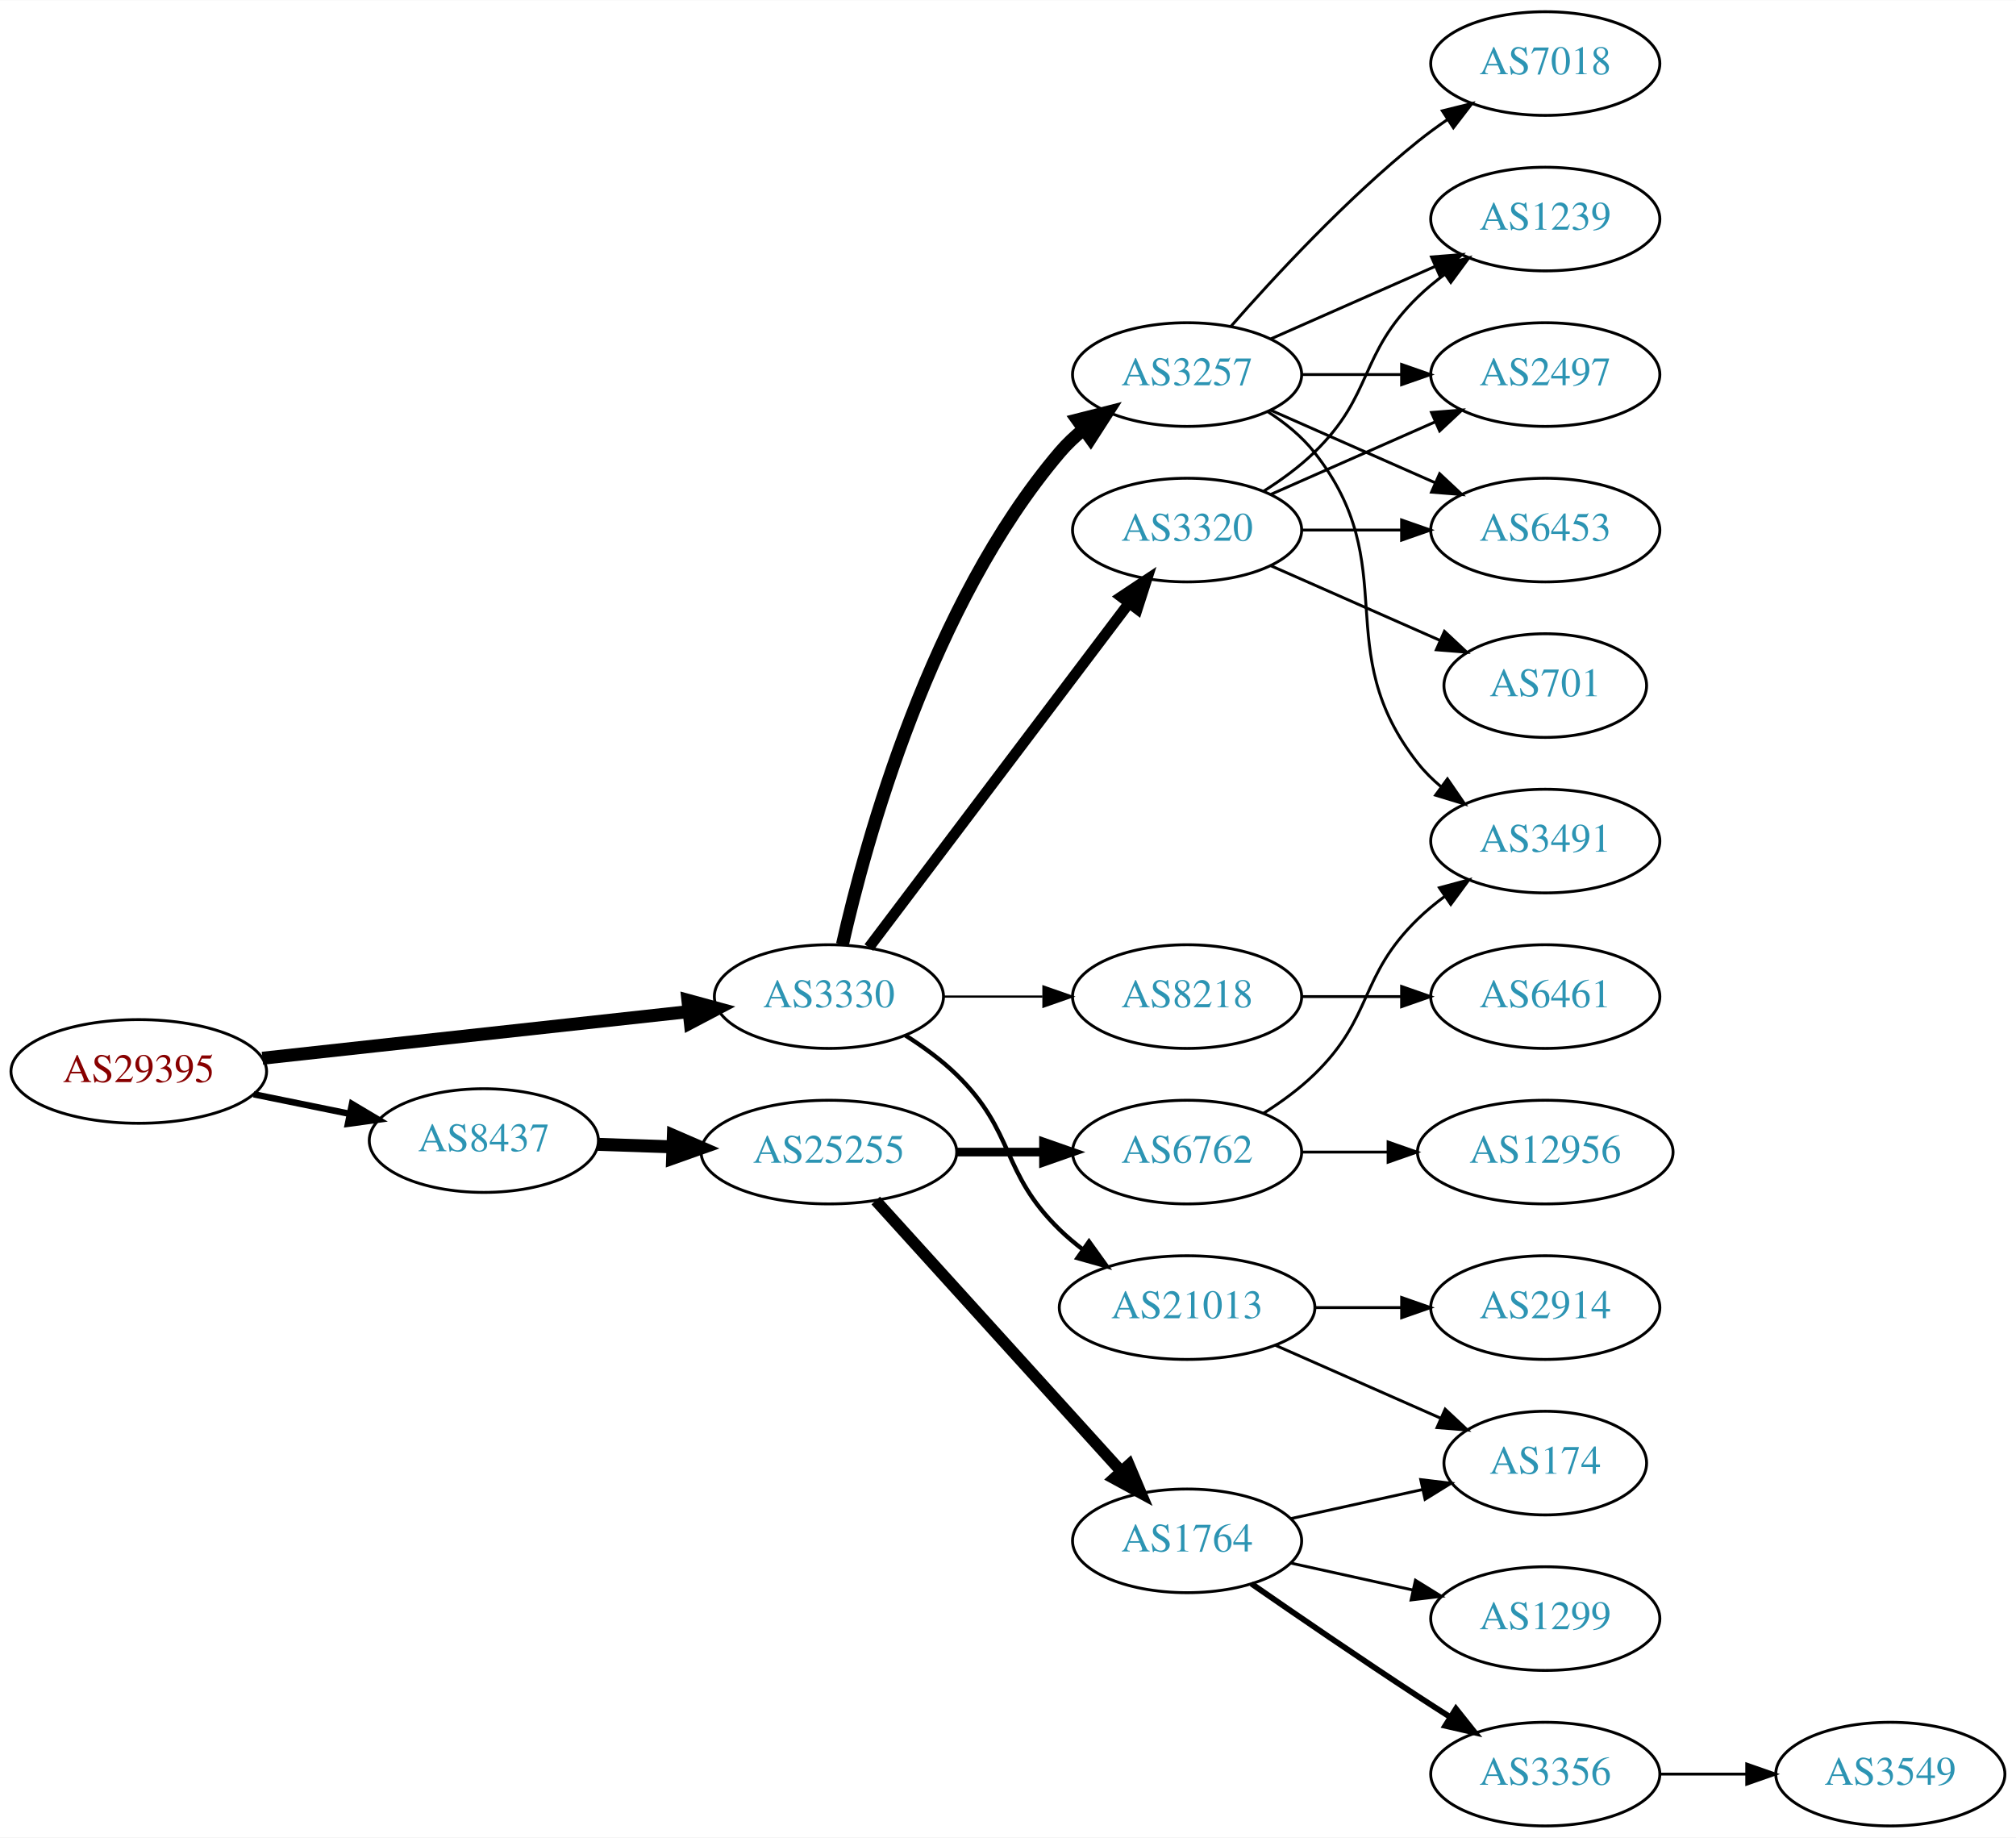
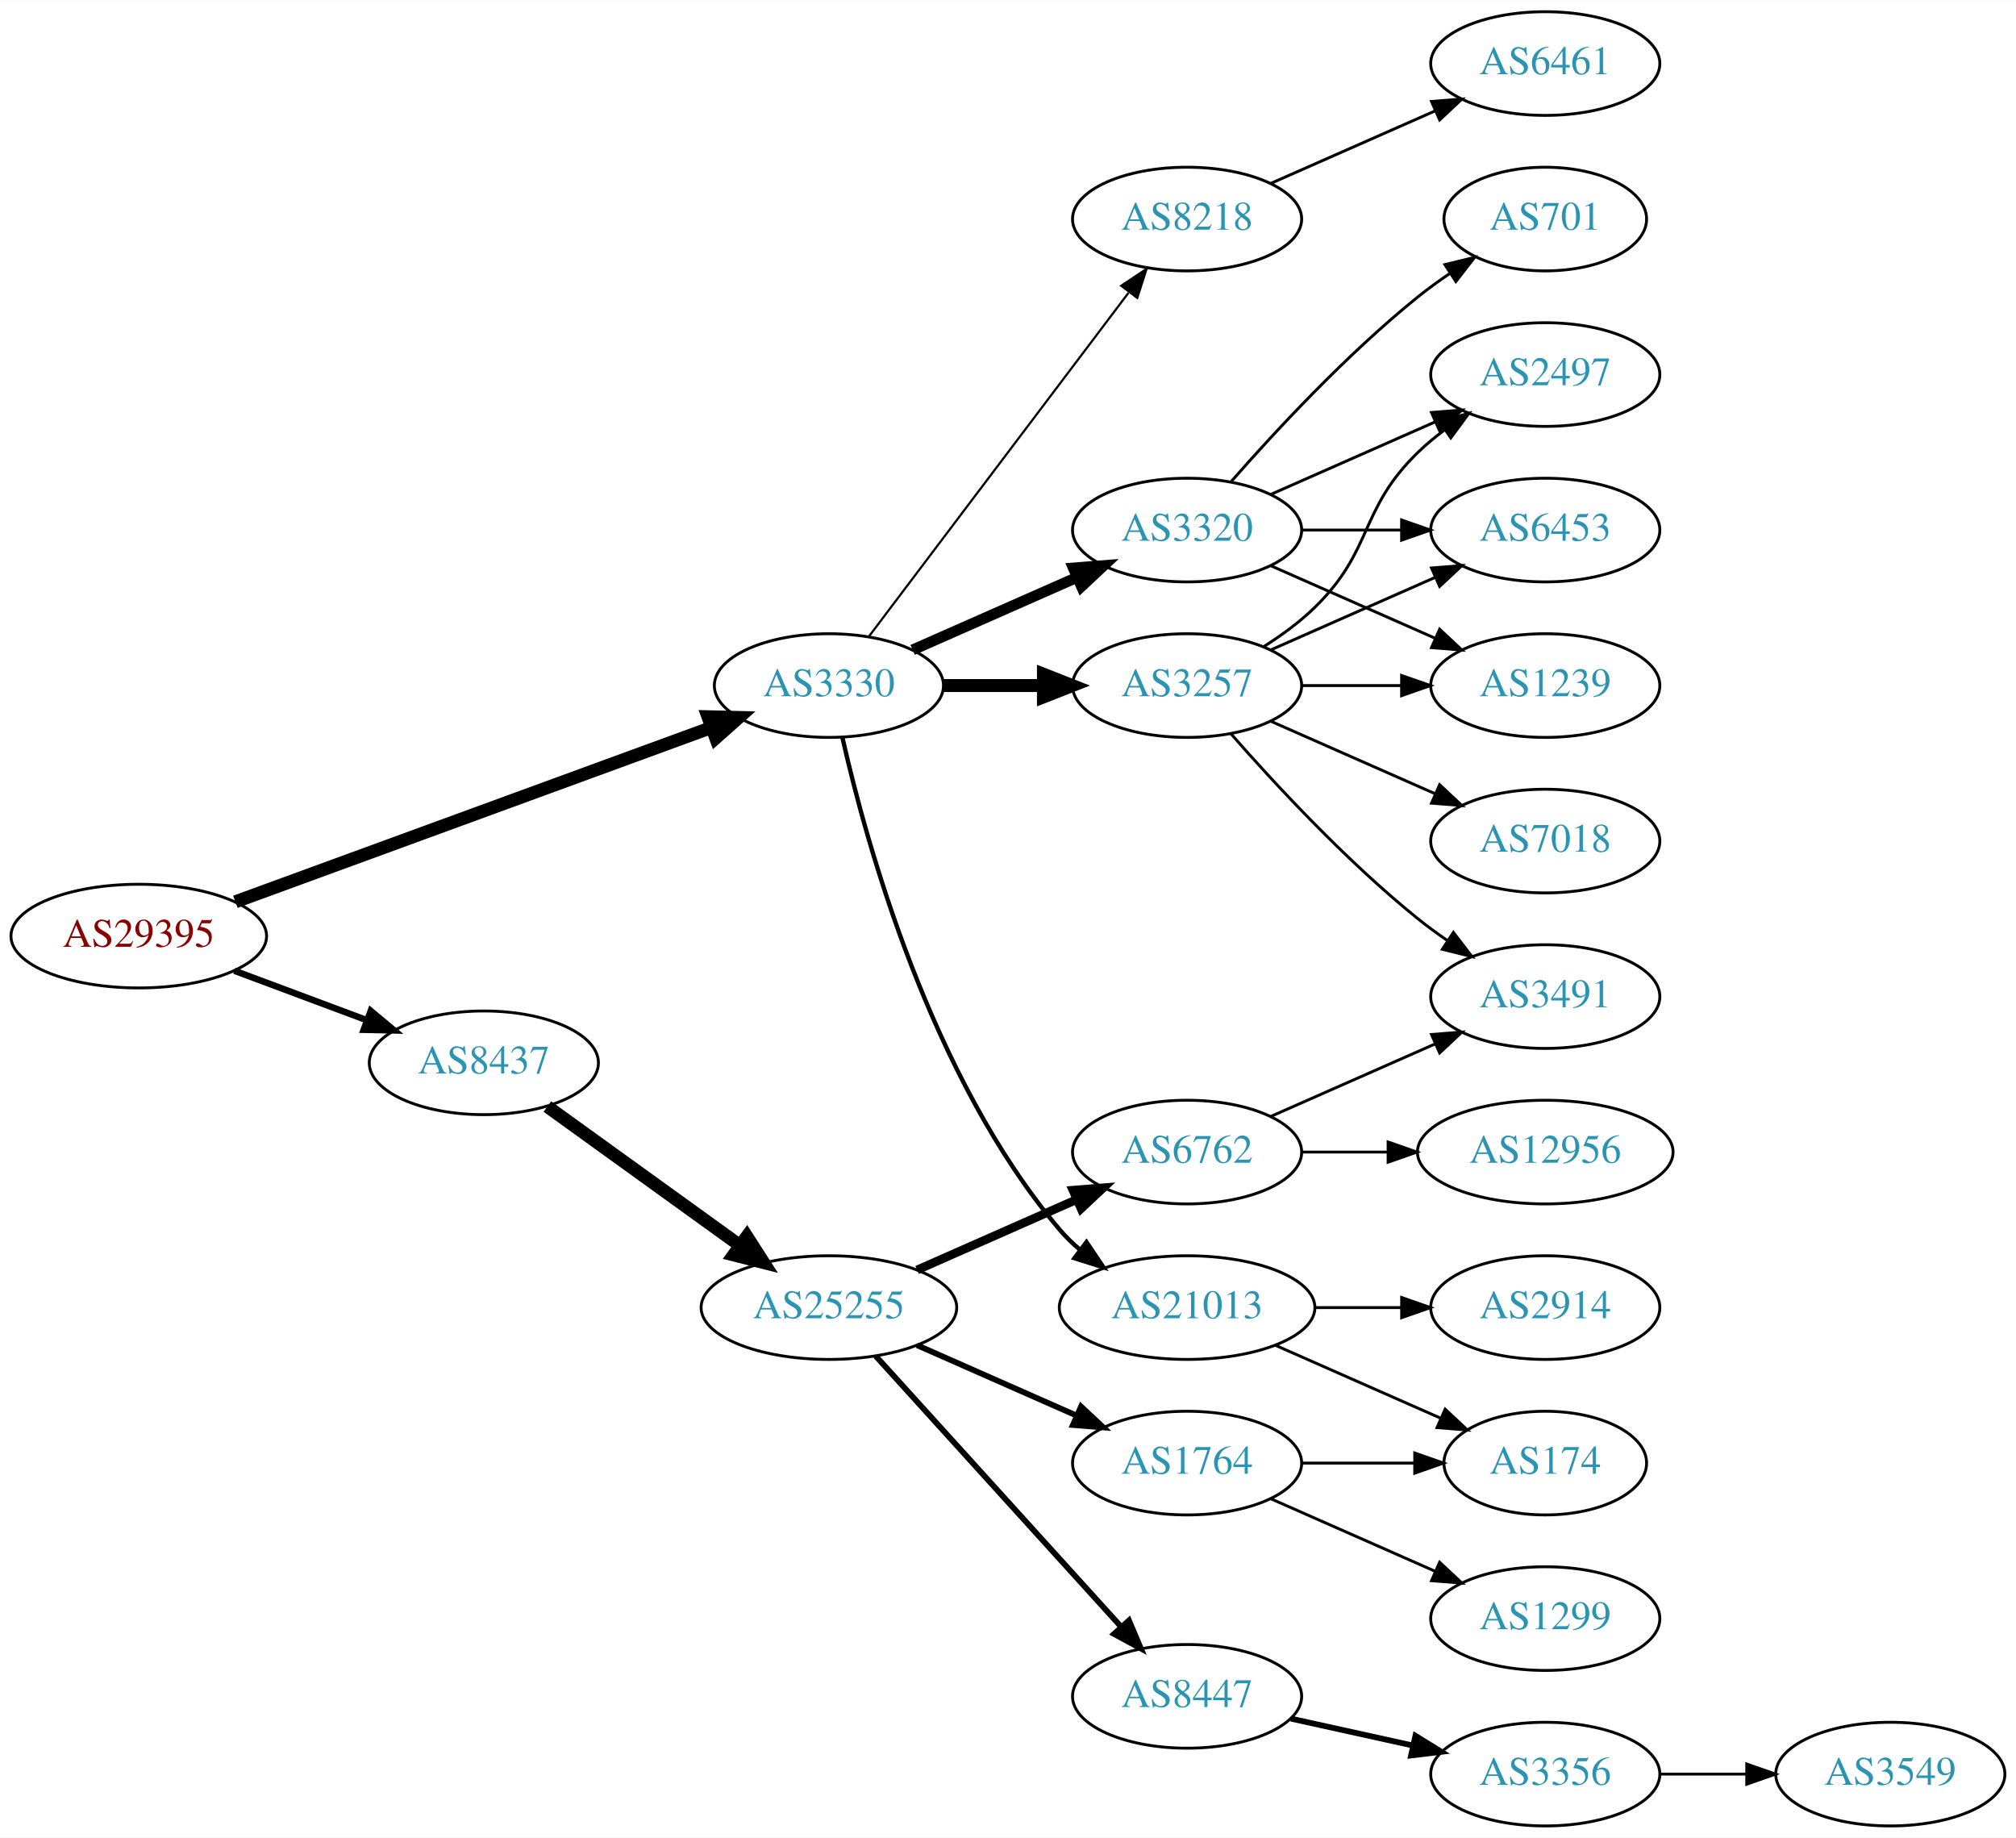
<svg xmlns="http://www.w3.org/2000/svg" xmlns:xlink="http://www.w3.org/1999/xlink" width="700pt" height="638pt" viewBox="0.00 0.00 700.15 638.00">
  <g id="graph0" class="graph" transform="scale(1 1) rotate(0) translate(4 634)">
    <polygon fill="white" stroke="none" points="-4,4 -4,-634 696.155,-634 696.155,4 -4,4" />
    <g id="node1" class="node">
      <g id="a_node1">
        <a xlink:href="/asn/29395" xlink:title="AS29395 ~ Webquake eBusiness Consulting GmbH [AT]">
-           <ellipse fill="#ffffff" stroke="black" cx="44.196" cy="-262" rx="44.393" ry="18" />
-           <text text-anchor="middle" x="44.196" y="-258.3" font-family="Times,serif" font-size="14.00" fill="#880000">AS29395</text>
+           <ellipse fill="#ffffff" stroke="black" cx="44.196" cy="-309" rx="44.393" ry="18" />
+           <text text-anchor="middle" x="44.196" y="-305.3" font-family="Times,serif" font-size="14.00" fill="#880000">AS29395</text>
        </a>
      </g>
    </g>
    <g id="node2" class="node">
      <g id="a_node2">
        <a xlink:href="/asn/3330" xlink:title="AS3330 ~ Vienna, Austria [AT]">
-           <ellipse fill="#ffffff" stroke="black" cx="283.881" cy="-288" rx="39.794" ry="18" />
-           <text text-anchor="middle" x="283.881" y="-284.3" font-family="Times,serif" font-size="14.00" fill="#2c94b3">AS3330</text>
+           <ellipse fill="#ffffff" stroke="black" cx="283.881" cy="-396" rx="39.794" ry="18" />
+           <text text-anchor="middle" x="283.881" y="-392.3" font-family="Times,serif" font-size="14.00" fill="#2c94b3">AS3330</text>
        </a>
      </g>
    </g>
    <g id="edge1" class="edge">
-       <path fill="none" stroke="black" stroke-width="4.5" d="M87.142,-266.588C128.598,-271.123 191.93,-278.051 235.256,-282.79" />
-       <polygon fill="black" stroke="black" stroke-width="4.5" points="234.9,-286.712 245.268,-283.886 235.756,-278.884 234.9,-286.712" />
+       <path fill="none" stroke="black" stroke-width="4.5" d="M77.747,-320.915C120.834,-336.686 196.755,-364.475 243.167,-381.463" />
+       <polygon fill="black" stroke="black" stroke-width="4.5" points="241.856,-385.176 252.6,-384.916 244.563,-377.781 241.856,-385.176" />
    </g>
    <g id="node3" class="node">
      <g id="a_node3">
        <a xlink:href="/asn/8437" xlink:title="AS8437 ~ Hutchison Drei Austria GmbH [AT]">
-           <ellipse fill="#ffffff" stroke="black" cx="164.039" cy="-238" rx="39.794" ry="18" />
-           <text text-anchor="middle" x="164.039" y="-234.3" font-family="Times,serif" font-size="14.00" fill="#2c94b3">AS8437</text>
+           <ellipse fill="#ffffff" stroke="black" cx="164.039" cy="-265" rx="39.794" ry="18" />
+           <text text-anchor="middle" x="164.039" y="-261.3" font-family="Times,serif" font-size="14.00" fill="#2c94b3">AS8437</text>
        </a>
      </g>
    </g>
    <g id="edge2" class="edge">
-       <path fill="none" stroke="black" stroke-width="2.25" d="M84.109,-254.075C94.785,-251.901 106.456,-249.524 117.47,-247.281" />
-       <polygon fill="black" stroke="black" stroke-width="2.25" points="118.252,-250.693 127.352,-245.268 116.855,-243.834 118.252,-250.693" />
+       <path fill="none" stroke="black" stroke-width="2.25" d="M77.397,-296.977C91.596,-291.675 108.421,-285.393 123.384,-279.806" />
+       <polygon fill="black" stroke="black" stroke-width="2.25" points="124.758,-283.029 132.902,-276.253 122.309,-276.472 124.758,-283.029" />
    </g>
    <g id="node4" class="node">
      <g id="a_node4">
        <a xlink:href="/asn/3257" xlink:title="AS3257 ~ GTT [DE]">
-           <ellipse fill="#ffffff" stroke="black" cx="408.273" cy="-504" rx="39.794" ry="18" />
-           <text text-anchor="middle" x="408.273" y="-500.3" font-family="Times,serif" font-size="14.00" fill="#2c94b3">AS3257</text>
+           <ellipse fill="#ffffff" stroke="black" cx="408.273" cy="-396" rx="39.794" ry="18" />
+           <text text-anchor="middle" x="408.273" y="-392.3" font-family="Times,serif" font-size="14.00" fill="#2c94b3">AS3257</text>
        </a>
      </g>
    </g>
    <g id="edge3" class="edge">
-       <path fill="none" stroke="black" stroke-width="4.5" d="M288.575,-306.075C296.715,-342.148 319.148,-424.14 364.077,-477 366.511,-479.864 369.328,-482.521 372.333,-484.961" />
-       <polygon fill="black" stroke="black" stroke-width="4.5" points="370.177,-488.26 380.593,-490.906 374.777,-481.869 370.177,-488.26" />
+       <path fill="none" stroke="black" stroke-width="4.5" d="M323.607,-396C334.545,-396 346.596,-396 358.062,-396" />
+       <polygon fill="black" stroke="black" stroke-width="4.5" points="358.38,-399.938 368.38,-396 358.38,-392.063 358.38,-399.938" />
    </g>
    <g id="node5" class="node">
      <g id="a_node5">
        <a xlink:href="/asn/3320" xlink:title="AS3320 ~ DTAG [DE]">
          <ellipse fill="#ffffff" stroke="black" cx="408.273" cy="-450" rx="39.794" ry="18" />
          <text text-anchor="middle" x="408.273" y="-446.3" font-family="Times,serif" font-size="14.00" fill="#2c94b3">AS3320</text>
        </a>
      </g>
    </g>
    <g id="edge4" class="edge">
-       <path fill="none" stroke="black" stroke-width="3.75" d="M297.748,-305.031C319.27,-333.517 362.687,-390.985 387.912,-424.374" />
-       <polygon fill="black" stroke="black" stroke-width="3.75" points="385.39,-426.841 394.211,-432.71 390.975,-422.621 385.39,-426.841" />
+       <path fill="none" stroke="black" stroke-width="3.75" d="M312.96,-408.389C329.908,-415.866 351.706,-425.483 370.075,-433.588" />
+       <polygon fill="black" stroke="black" stroke-width="3.75" points="368.763,-436.834 379.325,-437.669 371.589,-430.43 368.763,-436.834" />
    </g>
    <g id="node6" class="node">
      <g id="a_node6">
        <a xlink:href="/asn/8218" xlink:title="AS8218 ~ legacy Neotelecoms [FR]">
-           <ellipse fill="#ffffff" stroke="black" cx="408.273" cy="-288" rx="39.794" ry="18" />
-           <text text-anchor="middle" x="408.273" y="-284.3" font-family="Times,serif" font-size="14.00" fill="#2c94b3">AS8218</text>
+           <ellipse fill="#ffffff" stroke="black" cx="408.273" cy="-558" rx="39.794" ry="18" />
+           <text text-anchor="middle" x="408.273" y="-554.3" font-family="Times,serif" font-size="14.00" fill="#2c94b3">AS8218</text>
        </a>
      </g>
    </g>
    <g id="edge5" class="edge">
-       <path fill="none" stroke="black" stroke-width="0.75" d="M323.607,-288C334.545,-288 346.596,-288 358.062,-288" />
-       <polygon fill="black" stroke="black" stroke-width="0.75" points="358.38,-291.5 368.38,-288 358.38,-284.5 358.38,-291.5" />
+       <path fill="none" stroke="black" stroke-width="0.75" d="M297.748,-413.031C319.27,-441.517 362.687,-498.985 387.912,-532.374" />
+       <polygon fill="black" stroke="black" stroke-width="0.75" points="385.39,-534.841 394.211,-540.71 390.975,-530.621 385.39,-534.841" />
    </g>
    <g id="node7" class="node">
      <g id="a_node7">
        <a xlink:href="/asn/21013" xlink:title="AS21013 ~ Wels, AT [AT]">
          <ellipse fill="#ffffff" stroke="black" cx="408.273" cy="-180" rx="44.393" ry="18" />
          <text text-anchor="middle" x="408.273" y="-176.3" font-family="Times,serif" font-size="14.00" fill="#2c94b3">AS21013</text>
        </a>
      </g>
    </g>
    <g id="edge6" class="edge">
-       <path fill="none" stroke="black" stroke-width="1.5" d="M310.41,-274.538C316.573,-270.638 322.875,-266.052 328.077,-261 348.771,-240.906 343.384,-227.094 364.077,-207 366.564,-204.586 369.301,-202.278 372.154,-200.1" />
-       <polygon fill="black" stroke="black" stroke-width="1.5" points="374.209,-202.934 380.39,-194.329 370.192,-197.202 374.209,-202.934" />
+       <path fill="none" stroke="black" stroke-width="1.5" d="M288.575,-377.925C296.715,-341.852 319.148,-259.86 364.077,-207 366.196,-204.507 368.605,-202.17 371.176,-199.997" />
+       <polygon fill="black" stroke="black" stroke-width="1.5" points="373.324,-202.761 379.245,-193.975 369.138,-197.151 373.324,-202.761" />
    </g>
    <g id="node17" class="node">
      <g id="a_node17">
        <a xlink:href="/asn/25255" xlink:title="AS25255 ~ ==&gt; TELE2 AUSTRIA &lt;== [AT]">
-           <ellipse fill="#ffffff" stroke="black" cx="283.881" cy="-234" rx="44.393" ry="18" />
-           <text text-anchor="middle" x="283.881" y="-230.3" font-family="Times,serif" font-size="14.00" fill="#2c94b3">AS25255</text>
+           <ellipse fill="#ffffff" stroke="black" cx="283.881" cy="-180" rx="44.393" ry="18" />
+           <text text-anchor="middle" x="283.881" y="-176.3" font-family="Times,serif" font-size="14.00" fill="#2c94b3">AS25255</text>
        </a>
      </g>
    </g>
    <g id="edge19" class="edge">
-       <path fill="none" stroke="black" stroke-width="4.5" d="M203.625,-236.69C211.923,-236.409 220.835,-236.106 229.58,-235.809" />
-       <polygon fill="black" stroke="black" stroke-width="4.5" points="229.862,-239.74 239.722,-235.465 229.594,-231.869 229.862,-239.74" />
-     </g>
-     <g id="node8" class="node">
-       <g id="a_node8">
-         <a xlink:href="/asn/7018" xlink:title="AS7018 ~ AT&amp;T Services, Inc. [US]">
-           <ellipse fill="#ffffff" stroke="black" cx="532.666" cy="-612" rx="39.794" ry="18" />
-           <text text-anchor="middle" x="532.666" y="-608.3" font-family="Times,serif" font-size="14.00" fill="#2c94b3">AS7018</text>
-         </a>
-       </g>
-     </g>
-     <g id="edge7" class="edge">
-       <path fill="none" stroke="black" d="M423.425,-520.663C438.527,-537.894 463.648,-565.024 488.469,-585 491.725,-587.62 495.25,-590.192 498.835,-592.646" />
-       <polygon fill="black" stroke="black" points="496.922,-595.577 507.207,-598.121 500.753,-589.719 496.922,-595.577" />
+       <path fill="none" stroke="black" stroke-width="4.5" d="M186.107,-249.804C204.726,-236.373 232.091,-216.635 252.975,-201.571" />
+       <polygon fill="black" stroke="black" stroke-width="4.5" points="255.392,-204.683 261.198,-195.64 250.785,-198.296 255.392,-204.683" />
    </g>
    <g id="node9" class="node">
      <g id="a_node9">
-         <a xlink:href="/asn/1239" xlink:title="AS1239 ~ Sprint [US]">
-           <ellipse fill="#ffffff" stroke="black" cx="532.666" cy="-558" rx="39.794" ry="18" />
-           <text text-anchor="middle" x="532.666" y="-554.3" font-family="Times,serif" font-size="14.00" fill="#2c94b3">AS1239</text>
-         </a>
-       </g>
-     </g>
-     <g id="edge8" class="edge">
-       <path fill="none" stroke="black" d="M437.353,-516.389C454.3,-523.866 476.098,-533.483 494.467,-541.588" />
-       <polygon fill="black" stroke="black" points="493.155,-544.834 503.717,-545.669 495.981,-538.43 493.155,-544.834" />
+         <a xlink:href="/asn/6453" xlink:title="AS6453 ~ TATA COMMUNICATIONS (AMERICA) INC [US]">
+           <ellipse fill="#ffffff" stroke="black" cx="532.666" cy="-450" rx="39.794" ry="18" />
+           <text text-anchor="middle" x="532.666" y="-446.3" font-family="Times,serif" font-size="14.00" fill="#2c94b3">AS6453</text>
+         </a>
+       </g>
+     </g>
+     <g id="edge13" class="edge">
+       <path fill="none" stroke="black" d="M437.353,-408.389C454.3,-415.866 476.098,-425.483 494.467,-433.588" />
+       <polygon fill="black" stroke="black" points="493.155,-436.834 503.717,-437.669 495.981,-430.43 493.155,-436.834" />
    </g>
    <g id="node10" class="node">
      <g id="a_node10">
-         <a xlink:href="/asn/3491" xlink:title="AS3491 ~ PCCW Global, Inc. [US]">
-           <ellipse fill="#ffffff" stroke="black" cx="532.666" cy="-342" rx="39.794" ry="18" />
-           <text text-anchor="middle" x="532.666" y="-338.3" font-family="Times,serif" font-size="14.00" fill="#2c94b3">AS3491</text>
-         </a>
-       </g>
-     </g>
-     <g id="edge9" class="edge">
-       <path fill="none" stroke="black" d="M436.245,-491.145C442.233,-487.28 448.093,-482.559 452.469,-477 483.768,-437.246 457.171,-408.754 488.469,-369 490.794,-366.047 493.538,-363.33 496.497,-360.853" />
-       <polygon fill="black" stroke="black" points="498.69,-363.585 504.694,-354.855 494.557,-357.936 498.69,-363.585" />
+         <a xlink:href="/asn/1239" xlink:title="AS1239 ~ Sprint [US]">
+           <ellipse fill="#ffffff" stroke="black" cx="532.666" cy="-396" rx="39.794" ry="18" />
+           <text text-anchor="middle" x="532.666" y="-392.3" font-family="Times,serif" font-size="14.00" fill="#2c94b3">AS1239</text>
+         </a>
+       </g>
+     </g>
+     <g id="edge11" class="edge">
+       <path fill="none" stroke="black" d="M447.999,-396C458.937,-396 470.988,-396 482.454,-396" />
+       <polygon fill="black" stroke="black" points="482.772,-399.5 492.772,-396 482.772,-392.5 482.772,-399.5" />
    </g>
    <g id="node11" class="node">
      <g id="a_node11">
        <a xlink:href="/asn/2497" xlink:title="AS2497 ~ Internet Initiative Japan Inc. [JP]">
          <ellipse fill="#ffffff" stroke="black" cx="532.666" cy="-504" rx="39.794" ry="18" />
          <text text-anchor="middle" x="532.666" y="-500.3" font-family="Times,serif" font-size="14.00" fill="#2c94b3">AS2497</text>
        </a>
      </g>
    </g>
-     <g id="edge10" class="edge">
-       <path fill="none" stroke="black" d="M447.999,-504C458.937,-504 470.988,-504 482.454,-504" />
-       <polygon fill="black" stroke="black" points="482.772,-507.5 492.772,-504 482.772,-500.5 482.772,-507.5" />
+     <g id="edge12" class="edge">
+       <path fill="none" stroke="black" d="M434.802,-409.462C440.965,-413.362 447.267,-417.948 452.469,-423 473.163,-443.094 467.776,-456.906 488.469,-477 491.315,-479.763 494.488,-482.386 497.789,-484.834" />
+       <polygon fill="black" stroke="black" points="495.905,-487.786 506.136,-490.538 499.854,-482.006 495.905,-487.786" />
    </g>
    <g id="node12" class="node">
      <g id="a_node12">
-         <a xlink:href="/asn/6453" xlink:title="AS6453 ~ TATA COMMUNICATIONS (AMERICA) INC [US]">
-           <ellipse fill="#ffffff" stroke="black" cx="532.666" cy="-450" rx="39.794" ry="18" />
-           <text text-anchor="middle" x="532.666" y="-446.3" font-family="Times,serif" font-size="14.00" fill="#2c94b3">AS6453</text>
-         </a>
-       </g>
-     </g>
-     <g id="edge11" class="edge">
-       <path fill="none" stroke="black" d="M437.353,-491.611C454.3,-484.134 476.098,-474.517 494.467,-466.412" />
-       <polygon fill="black" stroke="black" points="495.981,-469.57 503.717,-462.331 493.155,-463.166 495.981,-469.57" />
+         <a xlink:href="/asn/3491" xlink:title="AS3491 ~ PCCW Global, Inc. [US]">
+           <ellipse fill="#ffffff" stroke="black" cx="532.666" cy="-288" rx="39.794" ry="18" />
+           <text text-anchor="middle" x="532.666" y="-284.3" font-family="Times,serif" font-size="14.00" fill="#2c94b3">AS3491</text>
+         </a>
+       </g>
    </g>
    <g id="edge14" class="edge">
-       <path fill="none" stroke="black" d="M434.802,-463.462C440.965,-467.362 447.267,-471.948 452.469,-477 473.163,-497.094 467.776,-510.906 488.469,-531 491.315,-533.763 494.488,-536.386 497.789,-538.834" />
-       <polygon fill="black" stroke="black" points="495.905,-541.786 506.136,-544.538 499.854,-536.006 495.905,-541.786" />
+       <path fill="none" stroke="black" d="M423.425,-379.337C438.527,-362.106 463.648,-334.976 488.469,-315 491.725,-312.38 495.25,-309.808 498.835,-307.354" />
+       <polygon fill="black" stroke="black" points="500.753,-310.281 507.207,-301.879 496.922,-304.423 500.753,-310.281" />
+     </g>
+     <g id="node13" class="node">
+       <g id="a_node13">
+         <a xlink:href="/asn/7018" xlink:title="AS7018 ~ AT&amp;T Services, Inc. [US]">
+           <ellipse fill="#ffffff" stroke="black" cx="532.666" cy="-342" rx="39.794" ry="18" />
+           <text text-anchor="middle" x="532.666" y="-338.3" font-family="Times,serif" font-size="14.00" fill="#2c94b3">AS7018</text>
+         </a>
+       </g>
    </g>
    <g id="edge15" class="edge">
+       <path fill="none" stroke="black" d="M437.353,-383.611C454.3,-376.134 476.098,-366.517 494.467,-358.412" />
+       <polygon fill="black" stroke="black" points="495.981,-361.57 503.717,-354.331 493.155,-355.166 495.981,-361.57" />
+     </g>
+     <g id="node8" class="node">
+       <g id="a_node8">
+         <a xlink:href="/asn/701" xlink:title="AS701 ~ UUNET [US]">
+           <ellipse fill="#ffffff" stroke="black" cx="532.666" cy="-558" rx="35.194" ry="18" />
+           <text text-anchor="middle" x="532.666" y="-554.3" font-family="Times,serif" font-size="14.00" fill="#2c94b3">AS701</text>
+         </a>
+       </g>
+     </g>
+     <g id="edge7" class="edge">
+       <path fill="none" stroke="black" d="M423.425,-466.663C438.527,-483.894 463.648,-511.024 488.469,-531 491.975,-533.821 495.793,-536.587 499.661,-539.208" />
+       <polygon fill="black" stroke="black" points="497.811,-542.18 508.106,-544.682 501.618,-536.306 497.811,-542.18" />
+     </g>
+     <g id="edge8" class="edge">
+       <path fill="none" stroke="black" d="M447.999,-450C458.937,-450 470.988,-450 482.454,-450" />
+       <polygon fill="black" stroke="black" points="482.772,-453.5 492.772,-450 482.772,-446.5 482.772,-453.5" />
+     </g>
+     <g id="edge9" class="edge">
+       <path fill="none" stroke="black" d="M437.353,-437.611C454.3,-430.134 476.098,-420.517 494.467,-412.412" />
+       <polygon fill="black" stroke="black" points="495.981,-415.57 503.717,-408.331 493.155,-409.166 495.981,-415.57" />
+     </g>
+     <g id="edge10" class="edge">
      <path fill="none" stroke="black" d="M437.353,-462.389C454.3,-469.866 476.098,-479.483 494.467,-487.588" />
      <polygon fill="black" stroke="black" points="493.155,-490.834 503.717,-491.669 495.981,-484.43 493.155,-490.834" />
-     </g>
-     <g id="edge12" class="edge">
-       <path fill="none" stroke="black" d="M447.999,-450C458.937,-450 470.988,-450 482.454,-450" />
-       <polygon fill="black" stroke="black" points="482.772,-453.5 492.772,-450 482.772,-446.5 482.772,-453.5" />
-     </g>
-     <g id="node13" class="node">
-       <g id="a_node13">
-         <a xlink:href="/asn/701" xlink:title="AS701 ~ UUNET [US]">
-           <ellipse fill="#ffffff" stroke="black" cx="532.666" cy="-396" rx="35.194" ry="18" />
-           <text text-anchor="middle" x="532.666" y="-392.3" font-family="Times,serif" font-size="14.00" fill="#2c94b3">AS701</text>
-         </a>
-       </g>
-     </g>
-     <g id="edge13" class="edge">
-       <path fill="none" stroke="black" d="M437.353,-437.611C454.781,-429.922 477.338,-419.969 496.022,-411.726" />
-       <polygon fill="black" stroke="black" points="497.655,-414.831 505.392,-407.592 494.83,-408.427 497.655,-414.831" />
    </g>
    <g id="node14" class="node">
      <g id="a_node14">
        <a xlink:href="/asn/6461" xlink:title="AS6461 ~ Zayo Bandwidth [US]">
-           <ellipse fill="#ffffff" stroke="black" cx="532.666" cy="-288" rx="39.794" ry="18" />
-           <text text-anchor="middle" x="532.666" y="-284.3" font-family="Times,serif" font-size="14.00" fill="#2c94b3">AS6461</text>
+           <ellipse fill="#ffffff" stroke="black" cx="532.666" cy="-612" rx="39.794" ry="18" />
+           <text text-anchor="middle" x="532.666" y="-608.3" font-family="Times,serif" font-size="14.00" fill="#2c94b3">AS6461</text>
        </a>
      </g>
    </g>
    <g id="edge16" class="edge">
-       <path fill="none" stroke="black" d="M447.999,-288C458.937,-288 470.988,-288 482.454,-288" />
-       <polygon fill="black" stroke="black" points="482.772,-291.5 492.772,-288 482.772,-284.5 482.772,-291.5" />
+       <path fill="none" stroke="black" d="M437.353,-570.389C454.3,-577.866 476.098,-587.483 494.467,-595.588" />
+       <polygon fill="black" stroke="black" points="493.155,-598.834 503.717,-599.669 495.981,-592.43 493.155,-598.834" />
    </g>
    <g id="node15" class="node">
      <g id="a_node15">
        <a xlink:href="/asn/2914" xlink:title="AS2914 ~ NTT America, Inc. [US]">
          <ellipse fill="#ffffff" stroke="black" cx="532.666" cy="-180" rx="39.794" ry="18" />
          <text text-anchor="middle" x="532.666" y="-176.3" font-family="Times,serif" font-size="14.00" fill="#2c94b3">AS2914</text>
        </a>
      </g>
    </g>
    <g id="edge17" class="edge">
      <path fill="none" stroke="black" d="M452.769,-180C462.458,-180 472.795,-180 482.687,-180" />
      <polygon fill="black" stroke="black" points="482.79,-183.5 492.79,-180 482.79,-176.5 482.79,-183.5" />
    </g>
    <g id="node16" class="node">
      <g id="a_node16">
        <a xlink:href="/asn/174" xlink:title="AS174 ~ Cogent Communications [US]">
          <ellipse fill="#ffffff" stroke="black" cx="532.666" cy="-126" rx="35.194" ry="18" />
          <text text-anchor="middle" x="532.666" y="-122.3" font-family="Times,serif" font-size="14.00" fill="#2c94b3">AS174</text>
        </a>
      </g>
    </g>
    <g id="edge18" class="edge">
      <path fill="none" stroke="black" d="M438.901,-166.928C456.172,-159.308 478.063,-149.65 496.241,-141.629" />
      <polygon fill="black" stroke="black" points="497.898,-144.724 505.634,-137.485 495.072,-138.32 497.898,-144.724" />
    </g>
    <g id="node18" class="node">
      <g id="a_node18">
+         <a xlink:href="/asn/1764" xlink:title="AS1764 ~ NEXTLAYER-AS [AT]">
+           <ellipse fill="#ffffff" stroke="black" cx="408.273" cy="-126" rx="39.794" ry="18" />
+           <text text-anchor="middle" x="408.273" y="-122.3" font-family="Times,serif" font-size="14.00" fill="#2c94b3">AS1764</text>
+         </a>
+       </g>
+     </g>
+     <g id="edge20" class="edge">
+       <path fill="none" stroke="black" stroke-width="2" d="M314.509,-166.928C331.103,-159.607 351.963,-150.403 369.696,-142.579" />
+       <polygon fill="black" stroke="black" stroke-width="2" points="371.443,-145.634 379.18,-138.395 368.618,-139.23 371.443,-145.634" />
+     </g>
+     <g id="node19" class="node">
+       <g id="a_node19">
        <a xlink:href="/asn/6762" xlink:title="AS6762 ~ TELECOM ITALIA SPARKLE S.p.A. [IT]">
          <ellipse fill="#ffffff" stroke="black" cx="408.273" cy="-234" rx="39.794" ry="18" />
          <text text-anchor="middle" x="408.273" y="-230.3" font-family="Times,serif" font-size="14.00" fill="#2c94b3">AS6762</text>
        </a>
      </g>
    </g>
-     <g id="edge20" class="edge">
-       <path fill="none" stroke="black" stroke-width="3" d="M328.377,-234C338.066,-234 348.403,-234 358.295,-234" />
-       <polygon fill="black" stroke="black" stroke-width="3" points="358.398,-237.5 368.398,-234 358.398,-230.5 358.398,-237.5" />
-     </g>
-     <g id="node19" class="node">
-       <g id="a_node19">
-         <a xlink:href="/asn/1764" xlink:title="AS1764 ~ NEXTLAYER-AS [AT]">
-           <ellipse fill="#ffffff" stroke="black" cx="408.273" cy="-99" rx="39.794" ry="18" />
-           <text text-anchor="middle" x="408.273" y="-95.3" font-family="Times,serif" font-size="14.00" fill="#2c94b3">AS1764</text>
-         </a>
-       </g>
-     </g>
    <g id="edge21" class="edge">
-       <path fill="none" stroke="black" stroke-width="4" d="M300.135,-217.175C321.598,-193.501 360.829,-150.229 385.397,-123.13" />
-       <polygon fill="black" stroke="black" stroke-width="4" points="388.088,-125.372 392.212,-115.613 382.902,-120.671 388.088,-125.372" />
-     </g>
-     <g id="edge23" class="edge">
-       <path fill="none" stroke="black" d="M434.802,-247.462C440.965,-251.362 447.267,-255.948 452.469,-261 473.163,-281.094 467.776,-294.906 488.469,-315 491.315,-317.763 494.488,-320.386 497.789,-322.834" />
-       <polygon fill="black" stroke="black" points="495.905,-325.786 506.136,-328.538 499.854,-320.006 495.905,-325.786" />
+       <path fill="none" stroke="black" stroke-width="3" d="M314.509,-193.072C331.103,-200.393 351.963,-209.597 369.696,-217.421" />
+       <polygon fill="black" stroke="black" stroke-width="3" points="368.618,-220.77 379.18,-221.605 371.443,-214.366 368.618,-220.77" />
    </g>
    <g id="node20" class="node">
      <g id="a_node20">
+         <a xlink:href="/asn/8447" xlink:title="AS8447 ~ A1 Telekom Austria AG [AT]">
+           <ellipse fill="#ffffff" stroke="black" cx="408.273" cy="-45" rx="39.794" ry="18" />
+           <text text-anchor="middle" x="408.273" y="-41.3" font-family="Times,serif" font-size="14.00" fill="#2c94b3">AS8447</text>
+         </a>
+       </g>
+     </g>
+     <g id="edge22" class="edge">
+       <path fill="none" stroke="black" stroke-width="2" d="M300.135,-163.175C321.598,-139.501 360.829,-96.229 385.397,-69.13" />
+       <polygon fill="black" stroke="black" stroke-width="2" points="388.088,-71.372 392.212,-61.613 382.902,-66.671 388.088,-71.372" />
+     </g>
+     <g id="edge24" class="edge">
+       <path fill="none" stroke="black" d="M447.999,-126C460.488,-126 474.427,-126 487.291,-126" />
+       <polygon fill="black" stroke="black" points="487.328,-129.5 497.328,-126 487.328,-122.5 487.328,-129.5" />
+     </g>
+     <g id="node21" class="node">
+       <g id="a_node21">
+         <a xlink:href="/asn/1299" xlink:title="AS1299 ~ Telia Carrier [EU]">
+           <ellipse fill="#ffffff" stroke="black" cx="532.666" cy="-72" rx="39.794" ry="18" />
+           <text text-anchor="middle" x="532.666" y="-68.3" font-family="Times,serif" font-size="14.00" fill="#2c94b3">AS1299</text>
+         </a>
+       </g>
+     </g>
+     <g id="edge23" class="edge">
+       <path fill="none" stroke="black" d="M437.353,-113.611C454.3,-106.134 476.098,-96.517 494.467,-88.412" />
+       <polygon fill="black" stroke="black" points="495.981,-91.57 503.717,-84.331 493.155,-85.165 495.981,-91.57" />
+     </g>
+     <g id="edge26" class="edge">
+       <path fill="none" stroke="black" d="M437.353,-246.389C454.3,-253.866 476.098,-263.483 494.467,-271.588" />
+       <polygon fill="black" stroke="black" points="493.155,-274.834 503.717,-275.669 495.981,-268.43 493.155,-274.834" />
+     </g>
+     <g id="node22" class="node">
+       <g id="a_node22">
        <a xlink:href="/asn/12956" xlink:title="AS12956 ~ TELXIUS [ES]">
          <ellipse fill="#ffffff" stroke="black" cx="532.666" cy="-234" rx="44.393" ry="18" />
          <text text-anchor="middle" x="532.666" y="-230.3" font-family="Times,serif" font-size="14.00" fill="#2c94b3">AS12956</text>
        </a>
      </g>
    </g>
-     <g id="edge22" class="edge">
+     <g id="edge25" class="edge">
      <path fill="none" stroke="black" d="M447.999,-234C457.459,-234 467.751,-234 477.777,-234" />
      <polygon fill="black" stroke="black" points="478.084,-237.5 488.084,-234 478.084,-230.5 478.084,-237.5" />
    </g>
-     <g id="edge24" class="edge">
-       <path fill="none" stroke="black" d="M444.346,-106.737C458.58,-109.877 475.134,-113.529 489.979,-116.804" />
-       <polygon fill="black" stroke="black" points="489.413,-120.263 499.933,-119 490.921,-113.428 489.413,-120.263" />
-     </g>
-     <g id="node21" class="node">
-       <g id="a_node21">
+     <g id="node23" class="node">
+       <g id="a_node23">
        <a xlink:href="/asn/3356" xlink:title="AS3356 ~ Level 3 Parent, LLC [US]">
          <ellipse fill="#ffffff" stroke="black" cx="532.666" cy="-18" rx="39.794" ry="18" />
          <text text-anchor="middle" x="532.666" y="-14.3" font-family="Times,serif" font-size="14.00" fill="#2c94b3">AS3356</text>
        </a>
      </g>
    </g>
-     <g id="edge25" class="edge">
-       <path fill="none" stroke="black" stroke-width="2" d="M430.63,-84.099C446.481,-73.123 468.684,-57.921 488.469,-45 492.051,-42.661 495.822,-40.241 499.582,-37.856" />
-       <polygon fill="black" stroke="black" stroke-width="2" points="501.644,-40.693 508.243,-32.404 497.916,-34.769 501.644,-40.693" />
-     </g>
-     <g id="node22" class="node">
-       <g id="a_node22">
-         <a xlink:href="/asn/1299" xlink:title="AS1299 ~ Telia Carrier [EU]">
-           <ellipse fill="#ffffff" stroke="black" cx="532.666" cy="-72" rx="39.794" ry="18" />
-           <text text-anchor="middle" x="532.666" y="-68.3" font-family="Times,serif" font-size="14.00" fill="#2c94b3">AS1299</text>
-         </a>
-       </g>
-     </g>
-     <g id="edge26" class="edge">
-       <path fill="none" stroke="black" d="M444.346,-91.263C457.533,-88.354 472.713,-85.005 486.679,-81.924" />
-       <polygon fill="black" stroke="black" points="487.577,-85.31 496.588,-79.738 486.068,-78.475 487.577,-85.31" />
-     </g>
-     <g id="node23" class="node">
-       <g id="a_node23">
+     <g id="edge27" class="edge">
+       <path fill="none" stroke="black" stroke-width="2" d="M444.346,-37.263C457.533,-34.354 472.713,-31.005 486.679,-27.924" />
+       <polygon fill="black" stroke="black" stroke-width="2" points="487.577,-31.31 496.588,-25.738 486.068,-24.475 487.577,-31.31" />
+     </g>
+     <g id="node24" class="node">
+       <g id="a_node24">
        <a xlink:href="/asn/3549" xlink:title="AS3549 ~ Level 3 Parent, LLC [US]">
          <ellipse fill="#ffffff" stroke="black" cx="652.508" cy="-18" rx="39.794" ry="18" />
          <text text-anchor="middle" x="652.508" y="-14.3" font-family="Times,serif" font-size="14.00" fill="#2c94b3">AS3549</text>
        </a>
      </g>
    </g>
-     <g id="edge27" class="edge">
+     <g id="edge28" class="edge">
      <path fill="none" stroke="black" d="M572.578,-18C582.131,-18 592.481,-18 602.444,-18" />
      <polygon fill="black" stroke="black" points="602.636,-21.5 612.636,-18 602.636,-14.5 602.636,-21.5" />
    </g>
  </g>
</svg>
